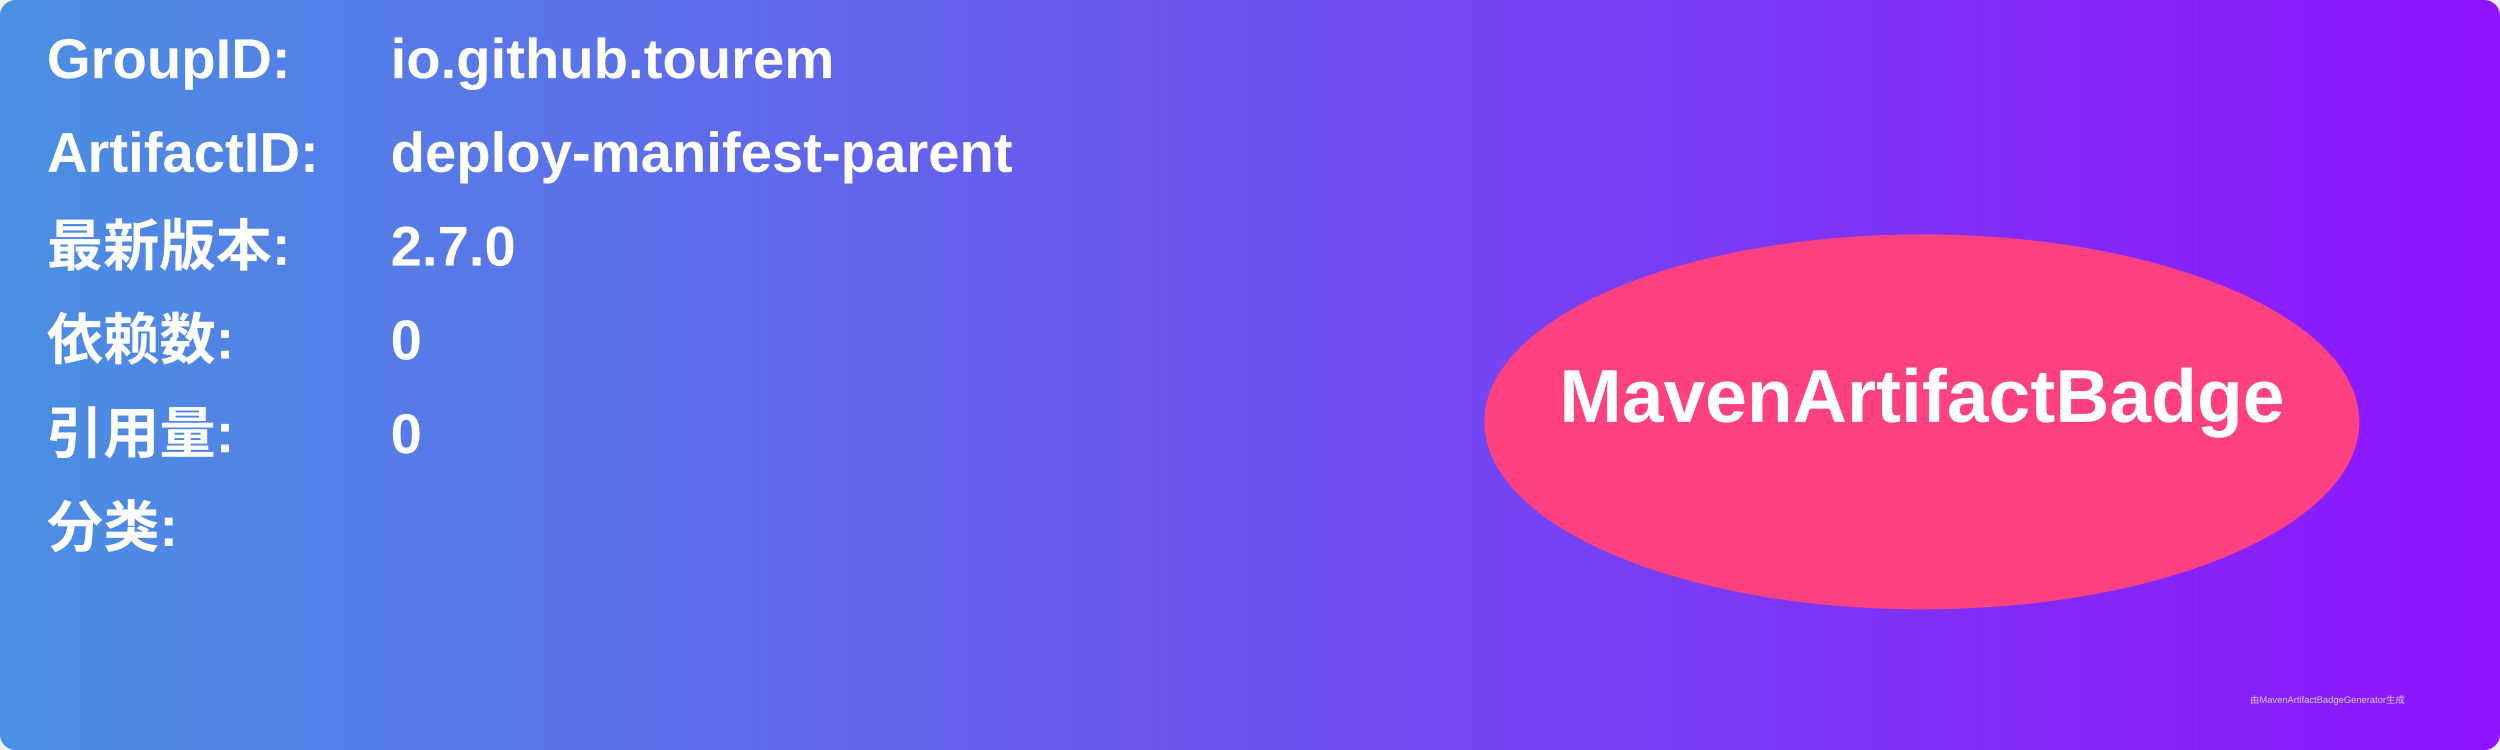
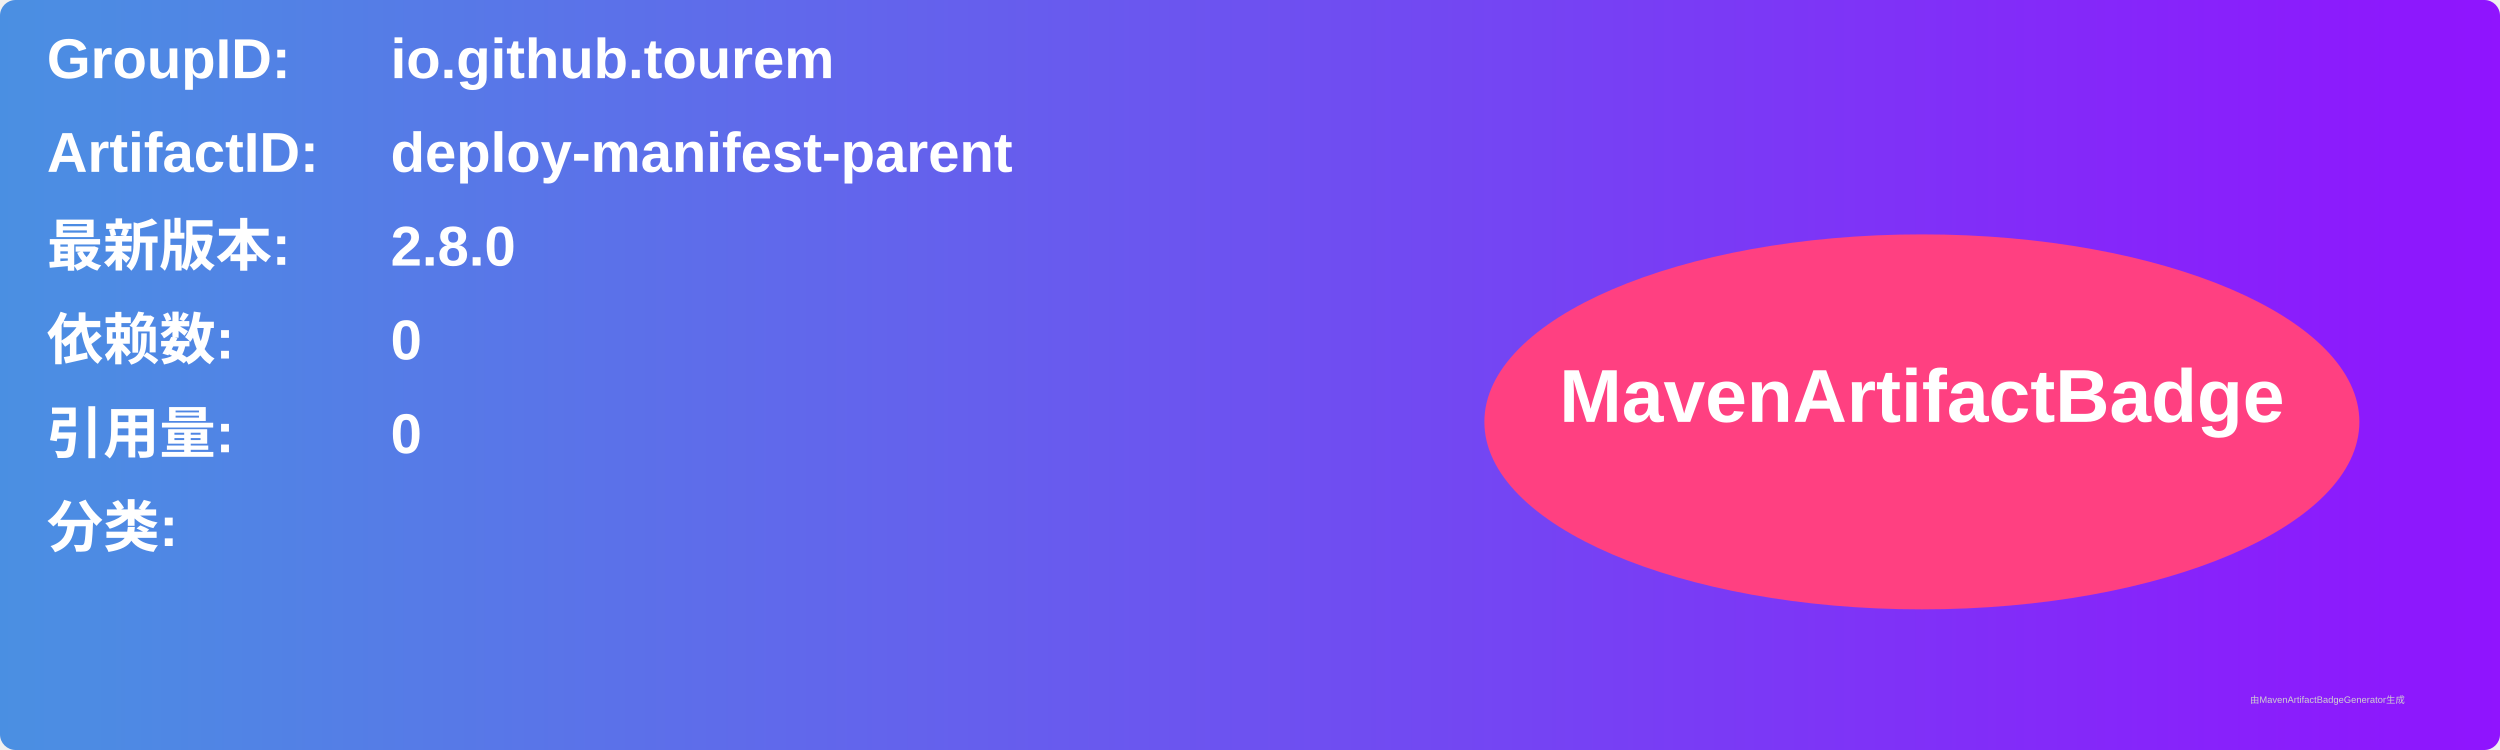
<svg xmlns="http://www.w3.org/2000/svg" width="800" height="240" viewBox="0 0 800 240">
  <linearGradient id="grad" x1="0%" y1="0%" x2="100%" y2="0%">
    <stop offset="0%" stop-color="#4a90e2" />
    <stop offset="100%" stop-color="#9013fe" />
  </linearGradient>
  <rect width="100%" height="100%" rx="5" ry="5" fill="url(#grad)" />
  <g transform="translate(15, 15)">
    <text x="0" y="10" font-family="Arial" font-size="18" fill="white" font-weight="bold" width="260">GroupID:</text>
    <text x="110" y="10" font-family="Arial" font-size="18" fill="white" font-weight="bold" width="460">io.github.tourem</text>
    <text x="0" y="40" font-family="Arial" font-size="18" fill="white" font-weight="bold" width="260">ArtifactID:</text>
    <text x="110" y="40" font-family="Arial" font-size="18" fill="white" font-weight="bold" width="460">deploy-manifest-parent</text>
    <text x="0" y="70" font-family="Arial" font-size="18" fill="white" font-weight="bold">最新版本:</text>
    <text x="110" y="70" font-family="Arial" font-size="18" fill="white" font-weight="bold">
-       <tspan font-weight="bold">2.7.0</tspan>
+       <tspan font-weight="bold">2.8.0</tspan>
    </text>
    <text x="0" y="100" font-family="Arial" font-size="18" fill="white" font-weight="bold">依赖数: </text>
    <text x="110" y="100" font-family="Arial" font-size="18" fill="white">
      <tspan font-weight="bold">0</tspan>
    </text>
    <text x="0" y="130" font-family="Arial" font-size="18" fill="white" font-weight="bold">引用量: </text>
    <text x="110" y="130" font-family="Arial" font-size="18" fill="white">
      <tspan font-weight="bold">0</tspan>
    </text>
    <text x="0" y="160" font-family="Arial" font-size="18" fill="white" font-weight="bold">分类:</text>
    <text x="10" y="190" font-family="Arial" font-size="10" fill="white">
      <tspan font-weight="bold" />
    </text>
    <ellipse cx="600" cy="120" rx="140" ry="60" fill="#ff4081" />
    <text x="600" y="120" text-anchor="middle" font-family="Arial" font-size="24" fill="white" font-weight="bold">MavenArtifactBadge</text>
  </g>
  <text x="720" y="225" font-family="Arial" font-size="3" fill="#d0d0d0">由MavenArtifactBadgeGenerator生成</text>
</svg>
